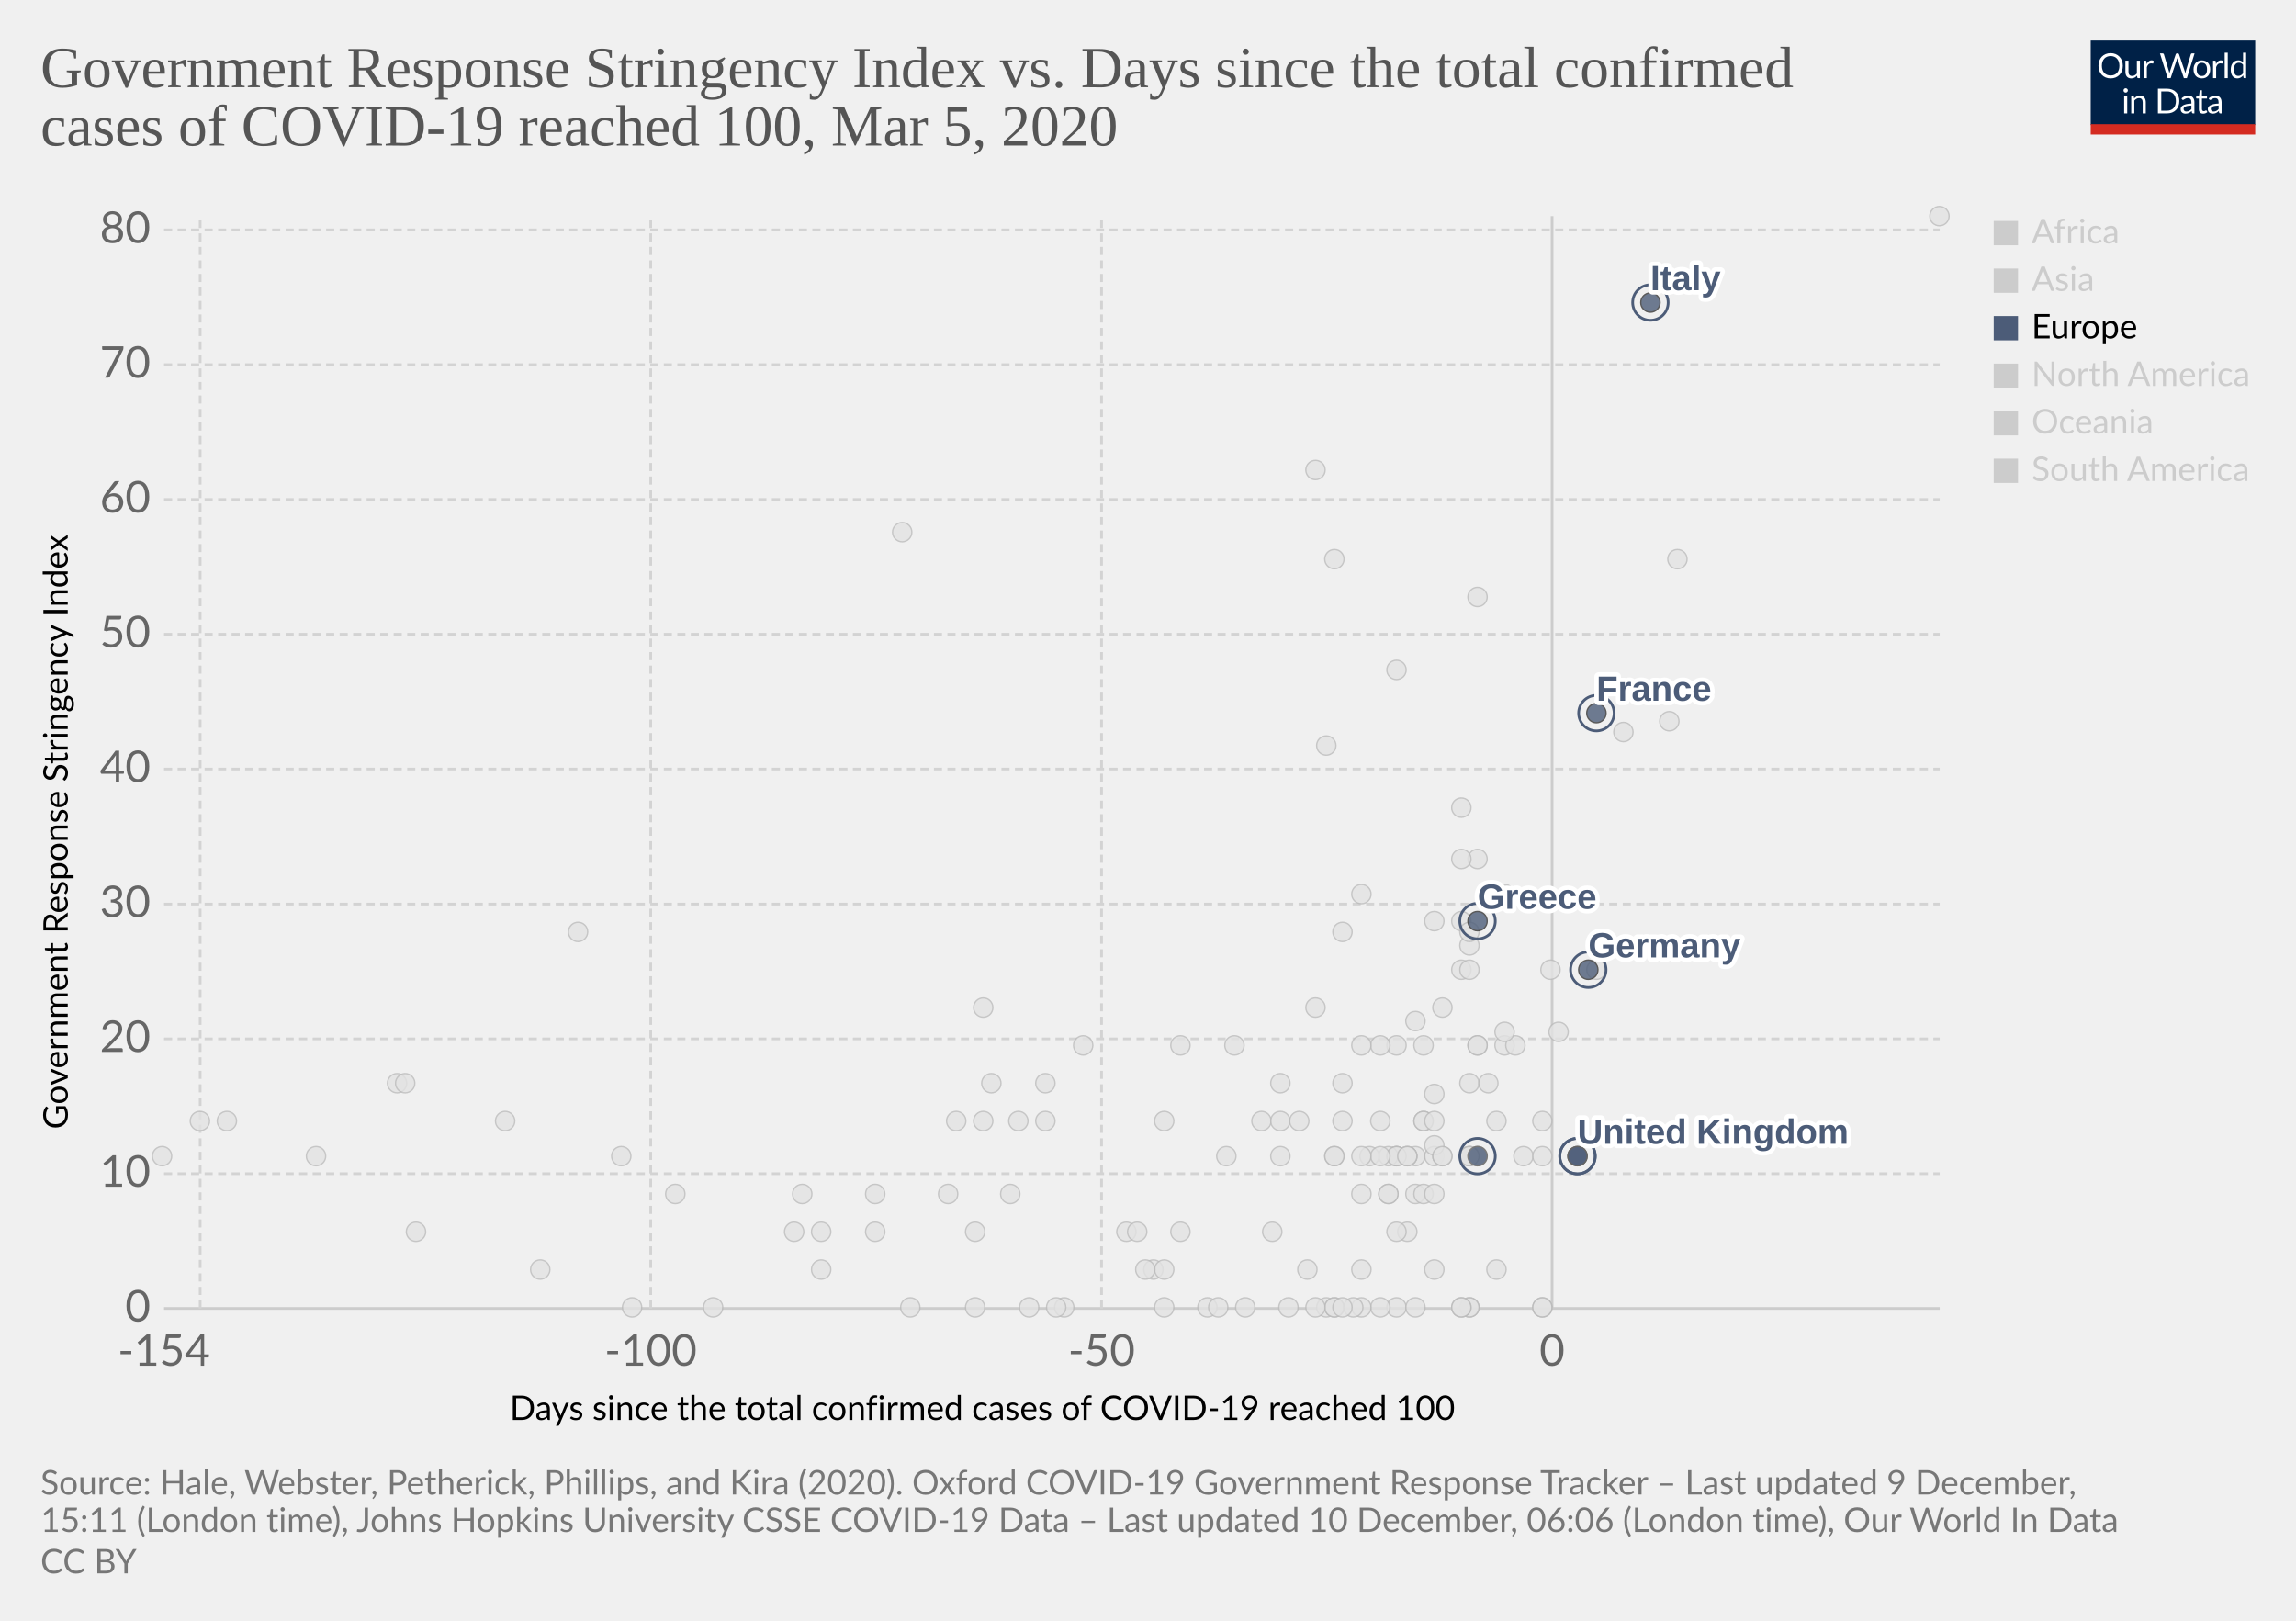
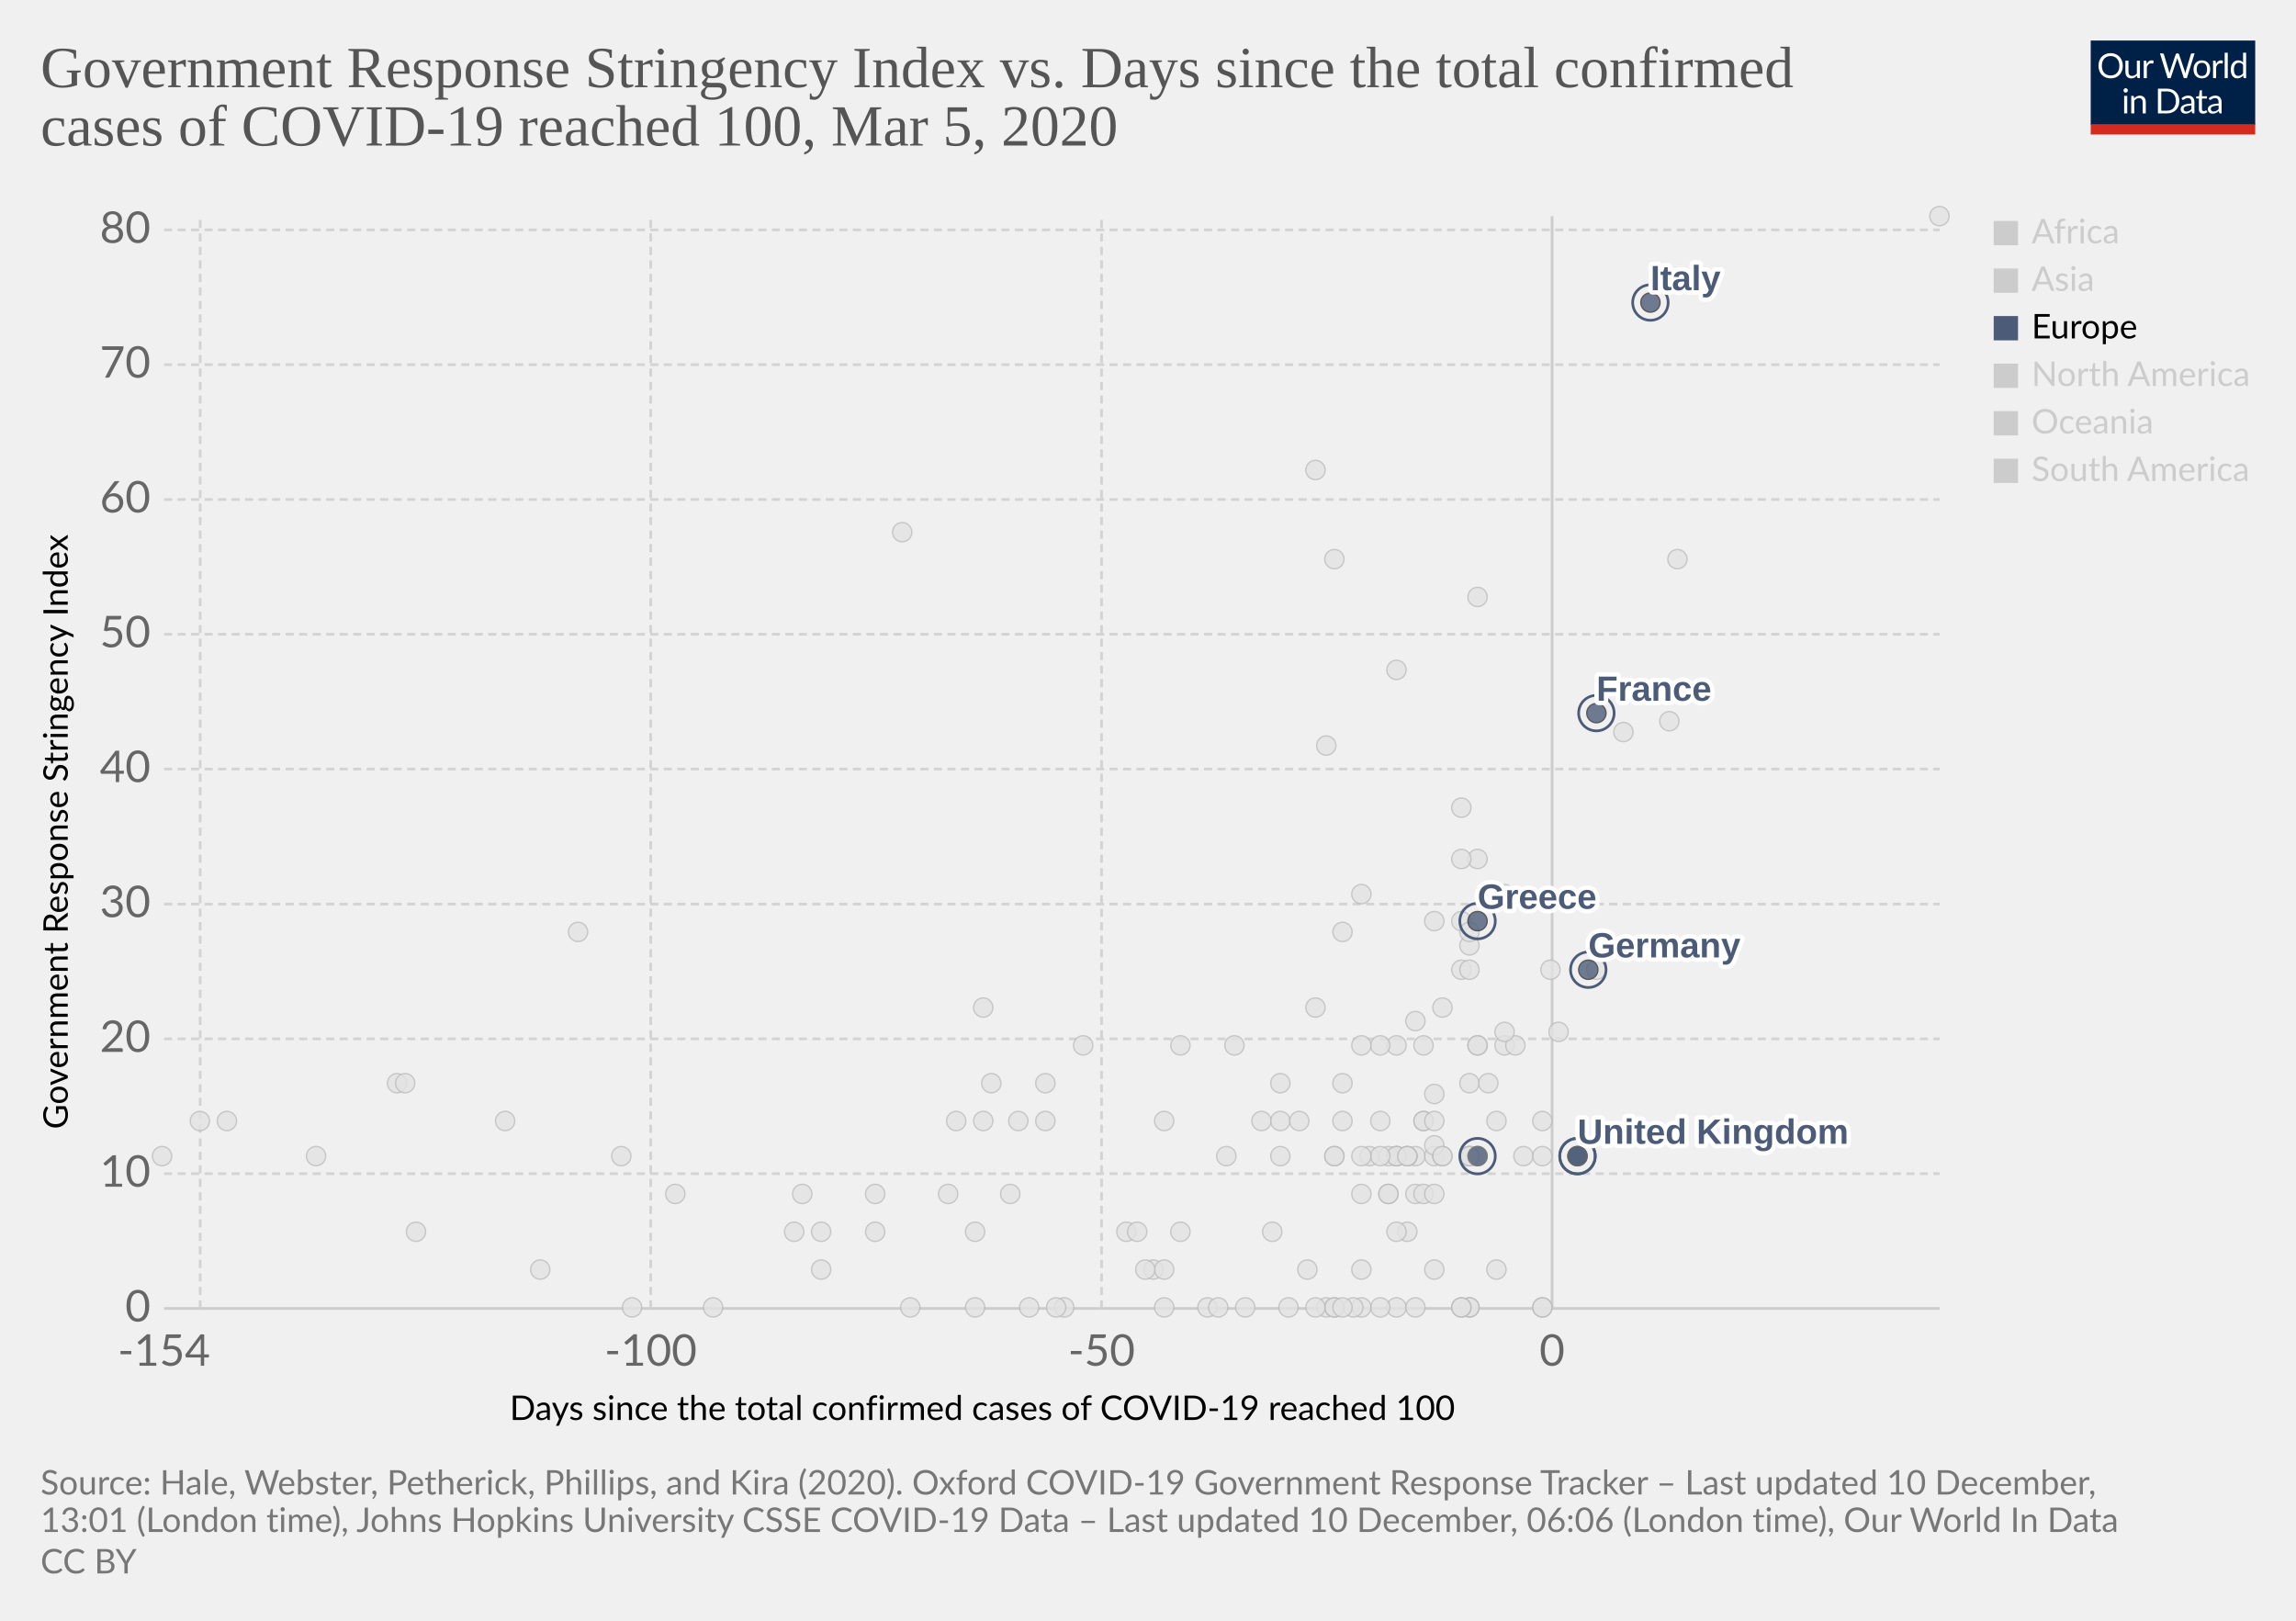
<svg xmlns="http://www.w3.org/2000/svg" version="1.1" style="background-color:#fff;-webkit-font-smoothing:antialiased" width="850" height="600" viewBox="0 0 850 600" font-family="Lato,'Helvetica Neue',Helvetica,Arial,sans-serif" font-size="18" text-rendering="optimizeLegibility">
  <g class="HeaderView">
    <g transform="matrix(.29 0 0 .29 774 15)">
      <svg width="210" height="120" viewBox="0 0 210 120" fill="none">
        <g clip-path="url(#clip0)">
          <path d="M0 0h210v107.89H0V0z" fill="#002147" />
          <path d="M40.98 32.25c0 2.36-.38 4.53-1.12 6.51a14.26 14.26 0 01-8.1 8.4c-1.9.78-4.02 1.17-6.34 1.17a16.6 16.6 0 01-6.33-1.17 14.31 14.31 0 01-8.08-8.4 18.29 18.29 0 01-1.12-6.51c0-2.36.38-4.53 1.12-6.5a14.32 14.32 0 018.07-8.44c1.92-.8 4.03-1.19 6.34-1.19 2.32 0 4.43.4 6.34 1.19 1.92.8 3.56 1.9 4.93 3.34a14.87 14.87 0 013.17 5.1 18.1 18.1 0 011.12 6.5zm-4.38 0c0-1.94-.26-3.68-.8-5.22a10.91 10.91 0 00-2.24-3.89 9.68 9.68 0 00-3.52-2.46 11.95 11.95 0 00-4.62-.86c-1.68 0-3.21.28-4.6.86a9.88 9.88 0 00-3.54 2.46 10.91 10.91 0 00-2.24 3.9c-.53 1.53-.8 3.27-.8 5.2 0 1.94.27 3.68.8 5.22a11.17 11.17 0 002.24 3.9 10.01 10.01 0 003.55 2.44c1.38.56 2.9.83 4.6.83 1.7 0 3.24-.27 4.61-.83a9.8 9.8 0 003.52-2.44 11.17 11.17 0 002.25-3.9c.53-1.54.8-3.28.8-5.21zm26.22-6.54V48H60.5c-.56 0-.9-.27-1.05-.81l-.31-2.4a12.45 12.45 0 01-3.26 2.6c-1.2.64-2.58.96-4.13.96-1.22 0-2.3-.2-3.24-.6a6.52 6.52 0 01-2.33-1.7 7.37 7.37 0 01-1.43-2.67c-.3-1.04-.46-2.2-.46-3.45V25.7h3.91v14.22c0 1.68.38 2.99 1.15 3.91.77.93 1.96 1.39 3.54 1.39 1.16 0 2.24-.27 3.23-.82a10.42 10.42 0 002.8-2.28V25.7h3.91zm8.61 4.47a9.94 9.94 0 012.6-3.56 5.64 5.64 0 013.76-1.3c.47 0 .92.05 1.34.15.44.1.83.27 1.17.49l-.3 2.92c-.09.37-.3.55-.66.55-.2 0-.5-.04-.9-.13a6.21 6.21 0 00-3.24.18c-.54.2-1.03.5-1.47.92-.42.4-.81.9-1.17 1.5-.33.58-.64 1.26-.92 2.02V48H67.7V25.71h2.25c.42 0 .72.08.88.25.16.16.27.44.33.83l.26 3.39zm61.16-13.7L122.75 48h-3.82l-7.99-24.05a21.95 21.95 0 01-.42-1.58 38.36 38.36 0 01-.44 1.58L102.05 48h-3.83L88.4 16.47h3.54c.38 0 .7.1.95.29.26.2.43.43.5.73l6.52 21.9c.1.4.2.83.28 1.28.1.46.2.94.29 1.46l.3-1.46c.12-.47.25-.9.38-1.27l7.41-21.91c.1-.25.26-.48.51-.69.27-.22.58-.33.95-.33h1.23c.38 0 .69.1.92.29.24.2.41.43.53.73l7.4 21.9a28.4 28.4 0 01.68 2.62 29.52 29.52 0 01.52-2.61l6.54-21.91c.07-.27.23-.5.48-.7.27-.21.58-.32.95-.32h3.32zm9.35 8.88c1.63 0 3.1.27 4.4.82a9.43 9.43 0 015.46 5.94c.5 1.4.74 2.98.74 4.73 0 1.76-.25 3.34-.74 4.75a9.43 9.43 0 01-5.46 5.92c-1.3.52-2.77.79-4.4.79-1.64 0-3.12-.27-4.44-.8a9.42 9.42 0 01-3.35-2.3c-.92-1-1.63-2.2-2.13-3.61-.49-1.41-.73-3-.73-4.75s.24-3.33.73-4.73c.5-1.43 1.2-2.64 2.13-3.63a9.4 9.4 0 013.35-2.31c1.32-.55 2.8-.82 4.44-.82zm0 19.89c2.2 0 3.84-.73 4.93-2.2 1.08-1.48 1.63-3.54 1.63-6.18 0-2.66-.55-4.72-1.63-6.2-1.09-1.49-2.73-2.23-4.93-2.23-1.12 0-2.09.2-2.93.57a5.7 5.7 0 00-2.06 1.65 7.5 7.5 0 00-1.24 2.67c-.26 1.04-.4 2.22-.4 3.54 0 2.64.55 4.7 1.64 6.18 1.1 1.47 2.76 2.2 4.99 2.2zm17.97-15.07a9.94 9.94 0 012.6-3.56 5.64 5.64 0 013.76-1.3c.47 0 .91.05 1.34.15.44.1.83.27 1.16.49l-.28 2.92c-.09.37-.31.55-.66.55-.2 0-.5-.04-.9-.13a6.2 6.2 0 00-3.24.18c-.54.2-1.03.5-1.47.92-.43.4-.82.9-1.17 1.5a13.1 13.1 0 00-.92 2.02V48h-3.94V25.71h2.24c.43 0 .72.08.88.25.17.16.28.44.33.83l.27 3.39zm15.04-14.59V48h-3.92V15.6h3.92zm19.55 15.43a6.22 6.22 0 00-2.38-2.05 6.7 6.7 0 00-2.86-.6c-2.07 0-3.66.75-4.77 2.23-1.12 1.48-1.68 3.6-1.68 6.33 0 1.46.13 2.7.38 3.74a7.29 7.29 0 001.1 2.56 4.35 4.35 0 001.78 1.45c.7.3 1.5.46 2.4.46 1.29 0 2.41-.3 3.36-.88a9.6 9.6 0 002.67-2.49V31.02zm3.91-15.43V48h-2.33c-.56 0-.9-.27-1.06-.81l-.35-2.71a12.13 12.13 0 01-3.25 2.77 8.28 8.28 0 01-4.23 1.06 7.31 7.31 0 01-6.14-2.9c-.73-.96-1.3-2.15-1.69-3.57a18.35 18.35 0 01.07-9.48 11.29 11.29 0 011.89-3.7 8.7 8.7 0 017.06-3.34 7.96 7.96 0 016.12 2.62V15.59h3.91zM46.61 70.71V93H42.7V70.71h3.91zm.84-7c0 .39-.08.75-.24 1.09a2.81 2.81 0 01-1.52 1.47 2.67 2.67 0 01-2.16 0 2.9 2.9 0 01-1.45-1.47 2.67 2.67 0 010-2.16c.15-.35.35-.65.6-.9.25-.27.53-.47.85-.62a2.67 2.67 0 012.16 0c.35.15.65.35.9.62.27.25.47.55.62.9.16.34.24.7.24 1.08zm7.97 10.24c.49-.54 1-1.04 1.54-1.48a9.85 9.85 0 013.66-1.84 8.96 8.96 0 015.43.35c.94.4 1.72.97 2.33 1.71a7.36 7.36 0 011.43 2.67c.32 1.04.49 2.19.49 3.45V93h-3.94V78.81c0-1.69-.4-3-1.17-3.92-.76-.93-1.93-1.4-3.5-1.4a6.6 6.6 0 00-3.25.83c-1 .56-1.92 1.31-2.77 2.27V93h-3.94V70.71h2.35c.56 0 .9.28 1.04.82l.3 2.42zm57.7 3.3c0 2.36-.37 4.5-1.11 6.44a14.3 14.3 0 01-3.17 4.98 14.1 14.1 0 01-4.93 3.2c-1.9.76-4.02 1.13-6.33 1.13H85.8V61.47h11.77c2.31 0 4.42.39 6.33 1.15a13.8 13.8 0 018.1 8.18 17.75 17.75 0 011.12 6.45zm-4.37 0c0-1.94-.26-3.67-.8-5.2a10.94 10.94 0 00-2.23-3.87 9.57 9.57 0 00-3.53-2.42 12.23 12.23 0 00-4.61-.83h-7.5v24.62h7.5c1.7 0 3.24-.28 4.61-.84a9.7 9.7 0 003.53-2.4 10.94 10.94 0 002.24-3.87c.53-1.53.8-3.26.8-5.2zm19.8 5.72c-1.8.06-3.34.2-4.62.44-1.26.22-2.3.51-3.1.88-.8.36-1.37.8-1.74 1.3-.35.5-.53 1.05-.53 1.67 0 .58.1 1.1.3 1.52a3 3 0 00.76 1.05c.34.27.73.46 1.17.6.45.11.94.17 1.45.17a7.28 7.28 0 003.5-.81 11.95 11.95 0 002.82-2.2v-4.62zm-12.65-9.11a12.73 12.73 0 013.98-2.66c1.43-.59 3-.88 4.73-.88 1.25 0 2.36.2 3.33.61a6.81 6.81 0 013.94 4.38c.33 1.04.5 2.19.5 3.43V93h-1.74a1.8 1.8 0 01-.88-.18c-.2-.13-.36-.38-.48-.74l-.44-2.12c-.59.55-1.16 1.03-1.72 1.46a9.48 9.48 0 01-3.74 1.7c-.69.15-1.46.23-2.3.23-.87 0-1.69-.12-2.45-.35a5.34 5.34 0 01-3.34-2.93 6.64 6.64 0 01-.49-2.64c0-.88.25-1.72.73-2.53a6.33 6.33 0 012.35-2.17c1.09-.63 2.5-1.15 4.25-1.54 1.75-.41 3.89-.65 6.42-.7v-1.75c0-1.73-.37-3.03-1.12-3.91-.75-.9-1.84-1.34-3.28-1.34-.97 0-1.78.12-2.44.37-.64.23-1.2.5-1.7.81l-1.23.82c-.33.23-.67.35-1 .35-.27 0-.5-.07-.69-.2a2.1 2.1 0 01-.48-.53l-.7-1.25zm27.67 19.5c-1.76 0-3.12-.5-4.07-1.48-.94-.98-1.41-2.4-1.41-4.25V74h-2.68a.9.9 0 01-.6-.2c-.16-.14-.24-.36-.24-.66v-1.56l3.65-.46.9-6.89a.9.9 0 01.29-.52.88.88 0 01.62-.22H142v7.67h6.44V74H142v13.38c0 .94.22 1.63.68 2.09.45.45 1.04.68 1.76.68a3.21 3.21 0 001.85-.53l.55-.35c.16-.12.3-.18.41-.18.2 0 .4.13.55.38l1.15 1.87a7.45 7.45 0 01-2.44 1.5c-.96.35-1.94.52-2.95.52zm19.68-10.4c-1.8.07-3.34.21-4.62.45-1.26.22-2.3.51-3.1.88-.8.36-1.37.8-1.74 1.3-.35.5-.53 1.05-.53 1.67 0 .58.1 1.1.3 1.52.18.42.44.77.76 1.05.34.27.73.46 1.17.6.45.11.94.17 1.45.17a7.3 7.3 0 003.5-.81 12.04 12.04 0 002.82-2.2v-4.62zm-12.65-9.1a12.72 12.72 0 013.99-2.66c1.42-.59 3-.88 4.72-.88 1.25 0 2.36.2 3.33.61a6.81 6.81 0 013.94 4.38c.33 1.04.5 2.19.5 3.43V93h-1.74a1.8 1.8 0 01-.88-.18c-.2-.13-.36-.38-.48-.74l-.44-2.12c-.59.55-1.16 1.03-1.72 1.46a9.48 9.48 0 01-3.74 1.7c-.69.15-1.46.23-2.3.23-.87 0-1.69-.12-2.45-.35a5.33 5.33 0 01-3.34-2.93 6.62 6.62 0 01-.49-2.64c0-.88.25-1.72.73-2.53a6.33 6.33 0 012.35-2.17c1.09-.63 2.5-1.15 4.25-1.54a31.2 31.2 0 016.42-.7v-1.75c0-1.73-.37-3.03-1.12-3.91-.75-.9-1.84-1.34-3.28-1.34-.97 0-1.78.12-2.44.37-.64.23-1.2.5-1.7.81-.46.3-.87.57-1.22.82-.34.23-.68.35-1.02.35-.26 0-.49-.07-.68-.2a1.88 1.88 0 01-.48-.53l-.7-1.25z" fill="#fff" />
          <path fill="#D42B21" d="M0 106.79h210V120H0z" />
        </g>
        <defs>
          <clipPath id="clip0">
            <path fill="#fff" d="M0 0h210v120H0z" />
          </clipPath>
        </defs>
      </svg>
    </g>
    <a href="https://ourworldindata.org/grapher/covid-stringency-vs-days-cases-reached-100" target="_blank" rel="noopener" font-family="&quot;Playfair Display&quot;,Georgia,&quot;Times New Roman&quot;,serif">
      <text font-size="21.6" x="15" y="32.3" fill="#555">
        <tspan x="15" y="32.28">Government Response Stringency Index vs. Days since the total confirmed</tspan>
        <tspan x="15" y="53.88">cases of COVID-19 reached 100, Mar 5, 2020</tspan>
      </text>
    </a>
  </g>
  <g class="ScatterPlot">
    <g class="DualAxisView">
      <g class="HorizontalAxis">
        <text font-size="12.6" x="188.7" y="525.7">
          <tspan x="188.7" y="525.68">Days since the total confirmed cases of COVID-19 reached 100</tspan>
        </text>
        <text x="60.7" y="505.6" fill="#666" text-anchor="middle" font-size="16.2">-154</text>
        <text x="240.9" y="505.6" fill="#666" text-anchor="middle" font-size="16.2">-100</text>
        <text x="407.8" y="505.6" fill="#666" text-anchor="middle" font-size="16.2">-50</text>
        <text x="574.6" y="505.6" fill="#666" text-anchor="middle" font-size="16.2">0</text>
      </g>
      <g class="VerticalAxis">
        <text font-size="12.6" x="-418" y="25.1" transform="rotate(-90)">
          <tspan x="-418" y="25.08">Government Response Stringency Index</tspan>
        </text>
        <text x="55.74" y="484.4" fill="#666" dominant-baseline="middle" text-anchor="end" font-size="16.2">0</text>
        <text x="55.74" y="434.5" fill="#666" dominant-baseline="middle" text-anchor="end" font-size="16.2">10</text>
        <text x="55.74" y="384.6" fill="#666" dominant-baseline="middle" text-anchor="end" font-size="16.2">20</text>
        <text x="55.74" y="334.7" fill="#666" dominant-baseline="middle" text-anchor="end" font-size="16.2">30</text>
        <text x="55.74" y="284.7" fill="#666" dominant-baseline="middle" text-anchor="end" font-size="16.2">40</text>
        <text x="55.74" y="234.8" fill="#666" dominant-baseline="middle" text-anchor="end" font-size="16.2">50</text>
        <text x="55.74" y="184.9" fill="#666" dominant-baseline="middle" text-anchor="end" font-size="16.2">60</text>
        <text x="55.74" y="135" fill="#666" dominant-baseline="middle" text-anchor="end" font-size="16.2">70</text>
        <text x="55.74" y="85.1" fill="#666" dominant-baseline="middle" text-anchor="end" font-size="16.2">80</text>
      </g>
      <g class="AxisGridLines horizontalLines">
        <path stroke="#ccc" d="M60.74 484.4h657.35" />
        <path stroke="#d3d3d3" stroke-dasharray="3,2" d="M60.74 434.5h657.35M60.74 384.6h657.35M60.74 334.7h657.35M60.74 284.7h657.35M60.74 234.8h657.35M60.74 184.9h657.35M60.74 135h657.35M60.74 85.1h657.35" />
      </g>
      <g class="AxisGridLines verticalLines">
        <path stroke="#d3d3d3" stroke-dasharray="3,2" d="M74.1 484.4V80M240.9 484.4V80M407.8 484.4V80" />
        <path stroke="#ccc" d="M574.6 484.4V80" />
      </g>
    </g>
    <g class="PointsWithLabels clickable" clip-path="url(#a)" font-family="Arial, sans-serif">
      <path fill="rgba(255,255,255,0)" d="M60.74 80h657.35v404.4H60.74z" />
      <defs>
        <clipPath id="a">
          <path d="M50.74 70h677.35v424.4H50.74z" />
        </clipPath>
      </defs>
      <g class="key-Ireland_0">
        <circle cx="544" cy="428" r="3.57" fill="#e2e2e2" opacity=".8" stroke="#bbb" stroke-width=".5" />
      </g>
      <g class="key-Belgium_0">
        <circle cx="571" cy="415" r="3.57" fill="#e2e2e2" opacity=".8" stroke="#bbb" stroke-width=".5" />
      </g>
      <g class="key-Netherlands_0">
        <circle cx="571" cy="484" r="3.57" fill="#e2e2e2" opacity=".8" stroke="#bbb" stroke-width=".5" />
      </g>
      <g class="key-Switzerland_0">
        <circle cx="574" cy="359" r="3.57" fill="#e2e2e2" opacity=".8" stroke="#bbb" stroke-width=".5" />
      </g>
      <g class="key-Sweden_0">
        <circle cx="571" cy="484" r="3.57" fill="#e2e2e2" opacity=".8" stroke="#bbb" stroke-width=".5" />
      </g>
      <g class="key-Poland_0">
        <circle cx="544" cy="428" r="3.57" fill="#e2e2e2" opacity=".8" stroke="#bbb" stroke-width=".5" />
      </g>
      <g class="key-Russia_0">
        <circle cx="534" cy="373" r="3.57" fill="#e2e2e2" opacity=".8" stroke="#bbb" stroke-width=".5" />
      </g>
      <g class="key-United-States_0">
        <circle cx="577" cy="382" r="3.57" fill="#e2e2e2" opacity=".8" stroke="#bbb" stroke-width=".5" />
      </g>
      <g class="key-Japan_0">
        <circle cx="618" cy="267" r="3.57" fill="#e2e2e2" opacity=".8" stroke="#bbb" stroke-width=".5" />
      </g>
      <g class="key-Afghanistan_0">
        <circle cx="497" cy="345" r="3.57" fill="#e2e2e2" opacity=".8" stroke="#bbb" stroke-width=".5" />
      </g>
      <g class="key-Albania_0">
        <circle cx="514" cy="442" r="3.57" fill="#e2e2e2" opacity=".8" stroke="#bbb" stroke-width=".5" />
      </g>
      <g class="key-Algeria_0">
        <circle cx="521" cy="456" r="3.57" fill="#e2e2e2" opacity=".8" stroke="#bbb" stroke-width=".5" />
      </g>
      <g class="key-Andorra_0">
        <circle cx="517" cy="484" r="3.57" fill="#e2e2e2" opacity=".8" stroke="#bbb" stroke-width=".5" />
      </g>
      <g class="key-Angola_0">
        <circle cx="250" cy="442" r="3.57" fill="#e2e2e2" opacity=".8" stroke="#bbb" stroke-width=".5" />
      </g>
      <g class="key-Argentina_0">
        <circle cx="524" cy="428" r="3.57" fill="#e2e2e2" opacity=".8" stroke="#bbb" stroke-width=".5" />
      </g>
      <g class="key-Australia_0">
        <circle cx="557" cy="387" r="3.57" fill="#e2e2e2" opacity=".8" stroke="#bbb" stroke-width=".5" />
      </g>
      <g class="key-Niger_0">
        <circle cx="477" cy="484" r="3.57" fill="#e2e2e2" opacity=".8" stroke="#bbb" stroke-width=".5" />
      </g>
      <g class="key-Nicaragua_0">
        <circle cx="324" cy="442" r="3.57" fill="#e2e2e2" opacity=".8" stroke="#bbb" stroke-width=".5" />
      </g>
      <g class="key-New-Zealand_0">
        <circle cx="517" cy="387" r="3.57" fill="#e2e2e2" opacity=".8" stroke="#bbb" stroke-width=".5" />
      </g>
      <g class="key-Nepal_0">
        <circle cx="364" cy="373" r="3.57" fill="#e2e2e2" opacity=".8" stroke="#bbb" stroke-width=".5" />
      </g>
      <g class="key-Namibia_0">
        <circle cx="200" cy="470" r="3.57" fill="#e2e2e2" opacity=".8" stroke="#bbb" stroke-width=".5" />
      </g>
      <g class="key-Mozambique_0">
        <circle cx="351" cy="442" r="3.57" fill="#e2e2e2" opacity=".8" stroke="#bbb" stroke-width=".5" />
      </g>
      <g class="key-Morocco_0">
        <circle cx="517" cy="456" r="3.57" fill="#e2e2e2" opacity=".8" stroke="#bbb" stroke-width=".5" />
      </g>
      <g class="key-Moldova_0">
        <circle cx="514" cy="442" r="3.57" fill="#e2e2e2" opacity=".8" stroke="#bbb" stroke-width=".5" />
      </g>
      <g class="key-Mongolia_0">
        <circle cx="334" cy="197" r="3.57" fill="#e2e2e2" opacity=".8" stroke="#bbb" stroke-width=".5" />
      </g>
      <g class="key-Mexico_0">
        <circle cx="531" cy="470" r="3.57" fill="#e2e2e2" opacity=".8" stroke="#bbb" stroke-width=".5" />
      </g>
      <g class="key-Mauritania_0">
        <circle cx="324" cy="456" r="3.57" fill="#e2e2e2" opacity=".8" stroke="#bbb" stroke-width=".5" />
      </g>
      <g class="key-Mali_0">
        <circle cx="447" cy="484" r="3.57" fill="#e2e2e2" opacity=".8" stroke="#bbb" stroke-width=".5" />
      </g>
      <g class="key-Malaysia_0">
        <circle cx="561" cy="387" r="3.57" fill="#e2e2e2" opacity=".8" stroke="#bbb" stroke-width=".5" />
      </g>
      <g class="key-Malawi_0">
        <circle cx="304" cy="456" r="3.57" fill="#e2e2e2" opacity=".8" stroke="#bbb" stroke-width=".5" />
      </g>
      <g class="key-Madagascar_0">
        <circle cx="451" cy="484" r="3.57" fill="#e2e2e2" opacity=".8" stroke="#bbb" stroke-width=".5" />
      </g>
      <g class="key-Lithuania_0">
        <circle cx="517" cy="428" r="3.57" fill="#e2e2e2" opacity=".8" stroke="#bbb" stroke-width=".5" />
      </g>
      <g class="key-Libya_0">
        <circle cx="294" cy="456" r="3.57" fill="#e2e2e2" opacity=".8" stroke="#bbb" stroke-width=".5" />
      </g>
      <g class="key-Liberia_0">
        <circle cx="417" cy="456" r="3.57" fill="#e2e2e2" opacity=".8" stroke="#bbb" stroke-width=".5" />
      </g>
      <g class="key-Latvia_0">
        <circle cx="524" cy="442" r="3.57" fill="#e2e2e2" opacity=".8" stroke="#bbb" stroke-width=".5" />
      </g>
      <g class="key-Lesotho_0">
        <circle cx="154" cy="456" r="3.57" fill="#e2e2e2" opacity=".8" stroke="#bbb" stroke-width=".5" />
      </g>
      <g class="key-Lebanon_0">
        <circle cx="541" cy="359" r="3.57" fill="#e2e2e2" opacity=".8" stroke="#bbb" stroke-width=".5" />
      </g>
      <g class="key-Austria_0">
        <circle cx="564" cy="428" r="3.57" fill="#e2e2e2" opacity=".8" stroke="#bbb" stroke-width=".5" />
      </g>
      <g class="key-Azerbaijan_0">
        <circle cx="504" cy="331" r="3.57" fill="#e2e2e2" opacity=".8" stroke="#bbb" stroke-width=".5" />
      </g>
      <g class="key-Bahrain_0">
        <circle cx="557" cy="331" r="3.57" fill="#e2e2e2" opacity=".8" stroke="#bbb" stroke-width=".5" />
      </g>
      <g class="key-Bangladesh_0">
        <circle cx="467" cy="415" r="3.57" fill="#e2e2e2" opacity=".8" stroke="#bbb" stroke-width=".5" />
      </g>
      <g class="key-Barbados_0">
        <circle cx="147" cy="401" r="3.57" fill="#e2e2e2" opacity=".8" stroke="#bbb" stroke-width=".5" />
      </g>
      <g class="key-Belarus_0">
        <circle cx="491" cy="484" r="3.57" fill="#e2e2e2" opacity=".8" stroke="#bbb" stroke-width=".5" />
      </g>
      <g class="key-Belize_0">
        <circle cx="60" cy="428" r="3.57" fill="#e2e2e2" opacity=".8" stroke="#bbb" stroke-width=".5" />
      </g>
      <g class="key-Benin_0">
        <circle cx="364" cy="415" r="3.57" fill="#e2e2e2" opacity=".8" stroke="#bbb" stroke-width=".5" />
      </g>
      <g class="key-Bhutan_0">
        <circle cx="84" cy="415" r="3.57" fill="#e2e2e2" opacity=".8" stroke="#bbb" stroke-width=".5" />
      </g>
      <g class="key-Bolivia_0">
        <circle cx="487" cy="174" r="3.57" fill="#e2e2e2" opacity=".8" stroke="#bbb" stroke-width=".5" />
      </g>
      <g class="key-Bosnia-and-Herzegovina_0">
        <circle cx="517" cy="428" r="3.57" fill="#e2e2e2" opacity=".8" stroke="#bbb" stroke-width=".5" />
      </g>
      <g class="key-Botswana_0">
        <circle cx="187" cy="415" r="3.57" fill="#e2e2e2" opacity=".8" stroke="#bbb" stroke-width=".5" />
      </g>
      <g class="key-Brazil_0">
        <circle cx="547" cy="428" r="3.57" fill="#e2e2e2" opacity=".8" stroke="#bbb" stroke-width=".5" />
      </g>
      <g class="key-Brunei_0">
        <circle cx="511" cy="387" r="3.57" fill="#e2e2e2" opacity=".8" stroke="#bbb" stroke-width=".5" />
      </g>
      <g class="key-Bulgaria_0">
        <circle cx="524" cy="378" r="3.57" fill="#e2e2e2" opacity=".8" stroke="#bbb" stroke-width=".5" />
      </g>
      <g class="key-Burkina-Faso_0">
        <circle cx="511" cy="484" r="3.57" fill="#e2e2e2" opacity=".8" stroke="#bbb" stroke-width=".5" />
      </g>
      <g class="key-Burundi_0">
        <circle cx="230" cy="428" r="3.57" fill="#e2e2e2" opacity=".8" stroke="#bbb" stroke-width=".5" />
      </g>
      <g class="key-Cambodia_0">
        <circle cx="494" cy="484" r="3.57" fill="#e2e2e2" opacity=".8" stroke="#bbb" stroke-width=".5" />
      </g>
      <g class="key-Cameroon_0">
        <circle cx="494" cy="484" r="3.57" fill="#e2e2e2" opacity=".8" stroke="#bbb" stroke-width=".5" />
      </g>
      <g class="key-Canada_0">
        <circle cx="554" cy="470" r="3.57" fill="#e2e2e2" opacity=".8" stroke="#bbb" stroke-width=".5" />
      </g>
      <g class="key-Cape-Verde_0">
        <circle cx="401" cy="387" r="3.57" fill="#e2e2e2" opacity=".8" stroke="#bbb" stroke-width=".5" />
      </g>
      <g class="key-Somalia_0">
        <circle cx="431" cy="484" r="3.57" fill="#e2e2e2" opacity=".8" stroke="#bbb" stroke-width=".5" />
      </g>
      <g class="key-Slovenia_0">
        <circle cx="547" cy="428" r="3.57" fill="#e2e2e2" opacity=".8" stroke="#bbb" stroke-width=".5" />
      </g>
      <g class="key-Vietnam_0">
        <circle cx="517" cy="248" r="3.57" fill="#e2e2e2" opacity=".8" stroke="#bbb" stroke-width=".5" />
      </g>
      <g class="key-Slovakia_0">
        <circle cx="531" cy="428" r="3.57" fill="#e2e2e2" opacity=".8" stroke="#bbb" stroke-width=".5" />
      </g>
      <g class="key-Singapore_0">
        <circle cx="591" cy="359" r="3.57" fill="#e2e2e2" opacity=".8" stroke="#bbb" stroke-width=".5" />
      </g>
      <g class="key-Sierra-Leone_0">
        <circle cx="394" cy="484" r="3.57" fill="#e2e2e2" opacity=".8" stroke="#bbb" stroke-width=".5" />
      </g>
      <g class="key-Serbia_0">
        <circle cx="527" cy="415" r="3.57" fill="#e2e2e2" opacity=".8" stroke="#bbb" stroke-width=".5" />
      </g>
      <g class="key-Senegal_0">
        <circle cx="504" cy="484" r="3.57" fill="#e2e2e2" opacity=".8" stroke="#bbb" stroke-width=".5" />
      </g>
      <g class="key-Saudi-Arabia_0">
        <circle cx="544" cy="428" r="3.57" fill="#e2e2e2" opacity=".8" stroke="#bbb" stroke-width=".5" />
      </g>
      <g class="key-Rwanda_0">
        <circle cx="474" cy="415" r="3.57" fill="#e2e2e2" opacity=".8" stroke="#bbb" stroke-width=".5" />
      </g>
      <g class="key-Romania_0">
        <circle cx="544" cy="401" r="3.57" fill="#e2e2e2" opacity=".8" stroke="#bbb" stroke-width=".5" />
      </g>
      <g class="key-Philippines_0">
        <circle cx="544" cy="359" r="3.57" fill="#e2e2e2" opacity=".8" stroke="#bbb" stroke-width=".5" />
      </g>
      <g class="key-Peru_0">
        <circle cx="534" cy="428" r="3.57" fill="#e2e2e2" opacity=".8" stroke="#bbb" stroke-width=".5" />
      </g>
      <g class="key-Paraguay_0">
        <circle cx="471" cy="456" r="3.57" fill="#e2e2e2" opacity=".8" stroke="#bbb" stroke-width=".5" />
      </g>
      <g class="key-Papua-New-Guinea_0">
        <circle cx="74" cy="415" r="3.57" fill="#e2e2e2" opacity=".8" stroke="#bbb" stroke-width=".5" />
      </g>
      <g class="key-Panama_0">
        <circle cx="527" cy="442" r="3.57" fill="#e2e2e2" opacity=".8" stroke="#bbb" stroke-width=".5" />
      </g>
      <g class="key-Pakistan_0">
        <circle cx="541" cy="341" r="3.57" fill="#e2e2e2" opacity=".8" stroke="#bbb" stroke-width=".5" />
      </g>
      <g class="key-Norway_0">
        <circle cx="571" cy="428" r="3.57" fill="#e2e2e2" opacity=".8" stroke="#bbb" stroke-width=".5" />
      </g>
      <g class="key-Nigeria_0">
        <circle cx="494" cy="428" r="3.57" fill="#e2e2e2" opacity=".8" stroke="#bbb" stroke-width=".5" />
      </g>
      <g class="key-Guinea_0">
        <circle cx="474" cy="428" r="3.57" fill="#e2e2e2" opacity=".8" stroke="#bbb" stroke-width=".5" />
      </g>
      <g class="key-Guatemala_0">
        <circle cx="454" cy="428" r="3.57" fill="#e2e2e2" opacity=".8" stroke="#bbb" stroke-width=".5" />
      </g>
      <g class="key-Ghana_0">
        <circle cx="504" cy="470" r="3.57" fill="#e2e2e2" opacity=".8" stroke="#bbb" stroke-width=".5" />
      </g>
      <g class="key-Gambia_0">
        <circle cx="117" cy="428" r="3.57" fill="#e2e2e2" opacity=".8" stroke="#bbb" stroke-width=".5" />
      </g>
      <g class="key-Georgia_0">
        <circle cx="491" cy="276" r="3.57" fill="#e2e2e2" opacity=".8" stroke="#bbb" stroke-width=".5" />
      </g>
      <g class="key-Gabon_0">
        <circle cx="431" cy="415" r="3.57" fill="#e2e2e2" opacity=".8" stroke="#bbb" stroke-width=".5" />
      </g>
      <g class="key-Djibouti_0">
        <circle cx="461" cy="484" r="3.57" fill="#e2e2e2" opacity=".8" stroke="#bbb" stroke-width=".5" />
      </g>
      <g class="key-Finland_0">
        <circle cx="547" cy="387" r="3.57" fill="#e2e2e2" opacity=".8" stroke="#bbb" stroke-width=".5" />
      </g>
      <g class="key-Estonia_0">
        <circle cx="544" cy="484" r="3.57" fill="#e2e2e2" opacity=".8" stroke="#bbb" stroke-width=".5" />
      </g>
      <g class="key-Eritrea_0">
        <circle cx="234" cy="484" r="3.57" fill="#e2e2e2" opacity=".8" stroke="#bbb" stroke-width=".5" />
      </g>
      <g class="key-Ethiopia_0">
        <circle cx="427" cy="470" r="3.57" fill="#e2e2e2" opacity=".8" stroke="#bbb" stroke-width=".5" />
      </g>
      <g class="key-Dominican-Republic_0">
        <circle cx="521" cy="428" r="3.57" fill="#e2e2e2" opacity=".8" stroke="#bbb" stroke-width=".5" />
      </g>
      <g class="key-Denmark_0">
        <circle cx="557" cy="382" r="3.57" fill="#e2e2e2" opacity=".8" stroke="#bbb" stroke-width=".5" />
      </g>
      <g class="key-Czechia_0">
        <circle cx="547" cy="387" r="3.57" fill="#e2e2e2" opacity=".8" stroke="#bbb" stroke-width=".5" />
      </g>
      <g class="key-Cyprus_0">
        <circle cx="514" cy="428" r="3.57" fill="#e2e2e2" opacity=".8" stroke="#bbb" stroke-width=".5" />
      </g>
      <g class="key-Cuba_0">
        <circle cx="497" cy="415" r="3.57" fill="#e2e2e2" opacity=".8" stroke="#bbb" stroke-width=".5" />
      </g>
      <g class="key-Croatia_0">
        <circle cx="527" cy="415" r="3.57" fill="#e2e2e2" opacity=".8" stroke="#bbb" stroke-width=".5" />
      </g>
      <g class="key-Costa-Rica_0">
        <circle cx="521" cy="428" r="3.57" fill="#e2e2e2" opacity=".8" stroke="#bbb" stroke-width=".5" />
      </g>
      <g class="key-Democratic-Republic-of-Congo_0">
        <circle cx="484" cy="470" r="3.57" fill="#e2e2e2" opacity=".8" stroke="#bbb" stroke-width=".5" />
      </g>
      <g class="key-Congo_0">
        <circle cx="437" cy="456" r="3.57" fill="#e2e2e2" opacity=".8" stroke="#bbb" stroke-width=".5" />
      </g>
      <g class="key-Zambia_0">
        <circle cx="387" cy="401" r="3.57" fill="#e2e2e2" opacity=".8" stroke="#bbb" stroke-width=".5" />
      </g>
      <g class="key-Yemen_0">
        <circle cx="337" cy="484" r="3.57" fill="#e2e2e2" opacity=".8" stroke="#bbb" stroke-width=".5" />
      </g>
      <g class="key-Uzbekistan_0">
        <circle cx="497" cy="401" r="3.57" fill="#e2e2e2" opacity=".8" stroke="#bbb" stroke-width=".5" />
      </g>
      <g class="key-Uruguay_0">
        <circle cx="524" cy="484" r="3.57" fill="#e2e2e2" opacity=".8" stroke="#bbb" stroke-width=".5" />
      </g>
      <g class="key-Tanzania_0">
        <circle cx="431" cy="470" r="3.57" fill="#e2e2e2" opacity=".8" stroke="#bbb" stroke-width=".5" />
      </g>
      <g class="key-Egypt_0">
        <circle cx="544" cy="484" r="3.57" fill="#e2e2e2" opacity=".8" stroke="#bbb" stroke-width=".5" />
      </g>
      <g class="key-Ukraine_0">
        <circle cx="507" cy="428" r="3.57" fill="#e2e2e2" opacity=".8" stroke="#bbb" stroke-width=".5" />
      </g>
      <g class="key-Uganda_0">
        <circle cx="367" cy="401" r="3.57" fill="#e2e2e2" opacity=".8" stroke="#bbb" stroke-width=".5" />
      </g>
      <g class="key-Turkey_0">
        <circle cx="527" cy="387" r="3.57" fill="#e2e2e2" opacity=".8" stroke="#bbb" stroke-width=".5" />
      </g>
      <g class="key-Tunisia_0">
        <circle cx="511" cy="415" r="3.57" fill="#e2e2e2" opacity=".8" stroke="#bbb" stroke-width=".5" />
      </g>
      <g class="key-United-Arab-Emirates_0">
        <circle cx="531" cy="405" r="3.57" fill="#e2e2e2" opacity=".8" stroke="#bbb" stroke-width=".5" />
      </g>
      <g class="key-Trinidad-and-Tobago_0">
        <circle cx="474" cy="401" r="3.57" fill="#e2e2e2" opacity=".8" stroke="#bbb" stroke-width=".5" />
      </g>
      <g class="key-Togo_0">
        <circle cx="391" cy="484" r="3.57" fill="#e2e2e2" opacity=".8" stroke="#bbb" stroke-width=".5" />
      </g>
      <g class="key-Thailand_0">
        <circle cx="541" cy="484" r="3.57" fill="#e2e2e2" opacity=".8" stroke="#bbb" stroke-width=".5" />
      </g>
      <g class="key-Tajikistan_0">
        <circle cx="377" cy="415" r="3.57" fill="#e2e2e2" opacity=".8" stroke="#bbb" stroke-width=".5" />
      </g>
      <g class="key-Syria_0">
        <circle cx="304" cy="470" r="3.57" fill="#e2e2e2" opacity=".8" stroke="#bbb" stroke-width=".5" />
      </g>
      <g class="key-Eswatini_0">
        <circle cx="387" cy="415" r="3.57" fill="#e2e2e2" opacity=".8" stroke="#bbb" stroke-width=".5" />
      </g>
      <g class="key-Sudan_0">
        <circle cx="421" cy="456" r="3.57" fill="#e2e2e2" opacity=".8" stroke="#bbb" stroke-width=".5" />
      </g>
      <g class="key-Zimbabwe_0">
        <circle cx="297" cy="442" r="3.57" fill="#e2e2e2" opacity=".8" stroke="#bbb" stroke-width=".5" />
      </g>
      <g class="key-South-Africa_0">
        <circle cx="531" cy="415" r="3.57" fill="#e2e2e2" opacity=".8" stroke="#bbb" stroke-width=".5" />
      </g>
      <g class="key-Kyrgyzstan_0">
        <circle cx="487" cy="373" r="3.57" fill="#e2e2e2" opacity=".8" stroke="#bbb" stroke-width=".5" />
      </g>
      <g class="key-South-Korea_0">
        <circle cx="621" cy="207" r="3.57" fill="#e2e2e2" opacity=".8" stroke="#bbb" stroke-width=".5" />
      </g>
      <g class="key-Kenya_0">
        <circle cx="481" cy="415" r="3.57" fill="#e2e2e2" opacity=".8" stroke="#bbb" stroke-width=".5" />
      </g>
      <g class="key-Jordan_0">
        <circle cx="517" cy="428" r="3.57" fill="#e2e2e2" opacity=".8" stroke="#bbb" stroke-width=".5" />
      </g>
      <g class="key-Kazakhstan_0">
        <circle cx="504" cy="442" r="3.57" fill="#e2e2e2" opacity=".8" stroke="#bbb" stroke-width=".5" />
      </g>
      <g class="key-Jamaica_0">
        <circle cx="437" cy="387" r="3.57" fill="#e2e2e2" opacity=".8" stroke="#bbb" stroke-width=".5" />
      </g>
      <g class="key-Israel_0">
        <circle cx="547" cy="318" r="3.57" fill="#e2e2e2" opacity=".8" stroke="#bbb" stroke-width=".5" />
      </g>
      <g class="key-Iraq_0">
        <circle cx="547" cy="221" r="3.57" fill="#e2e2e2" opacity=".8" stroke="#bbb" stroke-width=".5" />
      </g>
      <g class="key-Iran_0">
        <circle cx="601" cy="271" r="3.57" fill="#e2e2e2" opacity=".8" stroke="#bbb" stroke-width=".5" />
      </g>
      <g class="key-Indonesia_0">
        <circle cx="541" cy="299" r="3.57" fill="#e2e2e2" opacity=".8" stroke="#bbb" stroke-width=".5" />
      </g>
      <g class="key-India_0">
        <circle cx="544" cy="350" r="3.57" fill="#e2e2e2" opacity=".8" stroke="#bbb" stroke-width=".5" />
      </g>
      <g class="key-Hungary_0">
        <circle cx="521" cy="428" r="3.57" fill="#e2e2e2" opacity=".8" stroke="#bbb" stroke-width=".5" />
      </g>
      <g class="key-Honduras_0">
        <circle cx="494" cy="428" r="3.57" fill="#e2e2e2" opacity=".8" stroke="#bbb" stroke-width=".5" />
      </g>
      <g class="key-Palestine_0">
        <circle cx="494" cy="207" r="3.57" fill="#e2e2e2" opacity=".8" stroke="#bbb" stroke-width=".5" />
      </g>
      <g class="key-Sri-Lanka_0">
        <circle cx="511" cy="428" r="3.57" fill="#e2e2e2" opacity=".8" stroke="#bbb" stroke-width=".5" />
      </g>
      <g class="key-Myanmar_0">
        <circle cx="424" cy="470" r="3.57" fill="#e2e2e2" opacity=".8" stroke="#bbb" stroke-width=".5" />
      </g>
      <g class="key-Cote-d__0027Ivoire_0">
        <circle cx="501" cy="484" r="3.57" fill="#e2e2e2" opacity=".8" stroke="#bbb" stroke-width=".5" />
      </g>
      <g class="key-Haiti_0">
        <circle cx="374" cy="442" r="3.57" fill="#e2e2e2" opacity=".8" stroke="#bbb" stroke-width=".5" />
      </g>
      <g class="key-Guyana_0">
        <circle cx="354" cy="415" r="3.57" fill="#e2e2e2" opacity=".8" stroke="#bbb" stroke-width=".5" />
      </g>
      <g class="key-San-Marino_0">
        <circle cx="541" cy="318" r="3.57" fill="#e2e2e2" opacity=".8" stroke="#bbb" stroke-width=".5" />
      </g>
      <g class="key-Seychelles_0">
        <circle cx="150" cy="401" r="3.57" fill="#e2e2e2" opacity=".8" stroke="#bbb" stroke-width=".5" />
      </g>
      <g class="key-Suriname_0">
        <circle cx="264" cy="484" r="3.57" fill="#e2e2e2" opacity=".8" stroke="#bbb" stroke-width=".5" />
      </g>
      <g class="key-Venezuela_0">
        <circle cx="504" cy="428" r="3.57" fill="#e2e2e2" opacity=".8" stroke="#bbb" stroke-width=".5" />
      </g>
      <g class="key-South-Sudan_0">
        <circle cx="361" cy="456" r="3.57" fill="#e2e2e2" opacity=".8" stroke="#bbb" stroke-width=".5" />
      </g>
      <g class="key-El-Salvador_0">
        <circle cx="457" cy="387" r="3.57" fill="#e2e2e2" opacity=".8" stroke="#bbb" stroke-width=".5" />
      </g>
      <g class="key-Kosovo_0">
        <circle cx="487" cy="484" r="3.57" fill="#e2e2e2" opacity=".8" stroke="#bbb" stroke-width=".5" />
      </g>
      <g class="key-Colombia_0">
        <circle cx="531" cy="424" r="3.57" fill="#e2e2e2" opacity=".8" stroke="#bbb" stroke-width=".5" />
      </g>
      <g class="key-China_0">
        <circle cx="718" cy="80" r="3.57" fill="#e2e2e2" opacity=".8" stroke="#bbb" stroke-width=".5" />
      </g>
      <g class="key-Chile_0">
        <circle cx="541" cy="484" r="3.57" fill="#e2e2e2" opacity=".8" stroke="#bbb" stroke-width=".5" />
      </g>
      <g class="key-Chad_0">
        <circle cx="381" cy="484" r="3.57" fill="#e2e2e2" opacity=".8" stroke="#bbb" stroke-width=".5" />
      </g>
      <g class="key-Central-African-Republic_0">
        <circle cx="361" cy="484" r="3.57" fill="#e2e2e2" opacity=".8" stroke="#bbb" stroke-width=".5" />
      </g>
      <g class="key-Taiwan_0">
        <circle cx="531" cy="341" r="3.57" fill="#e2e2e2" opacity=".8" stroke="#bbb" stroke-width=".5" />
      </g>
      <g class="key-Ecuador_0">
        <circle cx="531" cy="442" r="3.57" fill="#e2e2e2" opacity=".8" stroke="#bbb" stroke-width=".5" />
      </g>
      <g class="key-Iceland_0">
        <circle cx="551" cy="401" r="3.57" fill="#e2e2e2" opacity=".8" stroke="#bbb" stroke-width=".5" />
      </g>
      <g class="key-Kuwait_0">
        <circle cx="544" cy="345" r="3.57" fill="#e2e2e2" opacity=".8" stroke="#bbb" stroke-width=".5" />
      </g>
      <g class="key-Luxembourg_0">
        <circle cx="534" cy="428" r="3.57" fill="#e2e2e2" opacity=".8" stroke="#bbb" stroke-width=".5" />
      </g>
      <g class="key-Mauritius_0">
        <circle cx="497" cy="484" r="3.57" fill="#e2e2e2" opacity=".8" stroke="#bbb" stroke-width=".5" />
      </g>
      <g class="key-Monaco_0">
        <circle cx="214" cy="345" r="3.57" fill="#e2e2e2" opacity=".8" stroke="#bbb" stroke-width=".5" />
      </g>
      <g class="key-Oman_0">
        <circle cx="504" cy="387" r="3.57" fill="#e2e2e2" opacity=".8" stroke="#bbb" stroke-width=".5" />
      </g>
      <g class="key-Qatar_0">
        <circle cx="554" cy="415" r="3.57" fill="#e2e2e2" opacity=".8" stroke="#bbb" stroke-width=".5" />
      </g>
      <g class="key-United-Kingdom_0">
        <circle cx="584" cy="428" fill="none" stroke="#4C5C78" r="6.57" />
        <circle cx="584" cy="428" r="3.57" fill="#4C5C78" opacity=".8" stroke="#333" stroke-width=".5" />
      </g>
      <g class="key-France_0">
        <circle cx="591" cy="264" fill="none" stroke="#4C5C78" r="6.57" />
        <circle cx="591" cy="264" r="3.57" fill="#4C5C78" opacity=".8" stroke="#333" stroke-width=".5" />
      </g>
      <g class="key-Germany_0">
        <circle cx="588" cy="359" fill="none" stroke="#4C5C78" r="6.57" />
        <circle cx="588" cy="359" r="3.57" fill="#4C5C78" opacity=".8" stroke="#333" stroke-width=".5" />
      </g>
      <g class="key-Italy_0">
        <circle cx="611" cy="112" fill="none" stroke="#4C5C78" r="6.57" />
        <circle cx="611" cy="112" r="3.57" fill="#4C5C78" opacity=".8" stroke="#333" stroke-width=".5" />
      </g>
      <g class="key-Spain_0">
        <circle cx="584" cy="428" fill="none" stroke="#4C5C78" r="6.57" />
        <circle cx="584" cy="428" r="3.57" fill="#4C5C78" opacity=".8" stroke="#666" stroke-width=".5" />
      </g>
      <g class="key-Portugal_0">
        <circle cx="547" cy="428" fill="none" stroke="#4C5C78" r="6.57" />
        <circle cx="547" cy="428" r="3.57" fill="#4C5C78" opacity=".8" stroke="#666" stroke-width=".5" />
      </g>
      <g class="key-Greece_0">
        <circle cx="547" cy="341" fill="none" stroke="#4C5C78" r="6.57" />
        <circle cx="547" cy="341" r="3.57" fill="#4C5C78" opacity=".8" stroke="#333" stroke-width=".5" />
      </g>
      <text x="584" y="423.43" font-size="13" font-family="Arial, sans-serif" font-weight="700" fill="#fff" stroke="#fff" stroke-linecap="round" stroke-linejoin="round" stroke-width=".25em">United Kingdom</text>
      <text x="584" y="423.43" font-size="13" font-family="Arial, sans-serif" font-weight="700" fill="#4C5C78">United Kingdom</text>
      <text x="591" y="259.43" font-size="13" font-family="Arial, sans-serif" font-weight="700" fill="#fff" stroke="#fff" stroke-linecap="round" stroke-linejoin="round" stroke-width=".25em">France</text>
      <text x="591" y="259.43" font-size="13" font-family="Arial, sans-serif" font-weight="700" fill="#4C5C78">France</text>
      <text x="588" y="354.43" font-size="13" font-family="Arial, sans-serif" font-weight="700" fill="#fff" stroke="#fff" stroke-linecap="round" stroke-linejoin="round" stroke-width=".25em">Germany</text>
      <text x="588" y="354.43" font-size="13" font-family="Arial, sans-serif" font-weight="700" fill="#4C5C78">Germany</text>
      <text x="611" y="107.43" font-size="13" font-family="Arial, sans-serif" font-weight="700" fill="#fff" stroke="#fff" stroke-linecap="round" stroke-linejoin="round" stroke-width=".25em">Italy</text>
      <text x="611" y="107.43" font-size="13" font-family="Arial, sans-serif" font-weight="700" fill="#4C5C78">Italy</text>
      <text x="547" y="336.43" font-size="13" font-family="Arial, sans-serif" font-weight="700" fill="#fff" stroke="#fff" stroke-linecap="round" stroke-linejoin="round" stroke-width=".25em">Greece</text>
      <text x="547" y="336.43" font-size="13" font-family="Arial, sans-serif" font-weight="700" fill="#4C5C78">Greece</text>
    </g>
    <g class="ScatterColorLegend clickable" cursor="pointer">
      <g class="legendMark" fill="#ccc">
        <path d="M738.09 81.8h9v9h-9z" />
        <text font-size="12.6" x="752.1" y="90.1">
          <tspan x="752.09" y="90.08">Africa</tspan>
        </text>
      </g>
      <g class="legendMark" fill="#ccc">
        <path d="M738.09 99.4h9v9h-9z" />
        <text font-size="12.6" x="752.1" y="107.7">
          <tspan x="752.09" y="107.68">Asia</tspan>
        </text>
      </g>
      <g class="legendMark">
        <path fill="#4C5C78" d="M738.09 117h9v9h-9z" />
        <text font-size="12.6" x="752.1" y="125.3">
          <tspan x="752.09" y="125.28">Europe</tspan>
        </text>
      </g>
      <g class="legendMark" fill="#ccc">
        <path d="M738.09 134.6h9v9h-9z" />
        <text font-size="12.6" x="752.1" y="142.9">
          <tspan x="752.09" y="142.88">North America</tspan>
        </text>
      </g>
      <g class="legendMark" fill="#ccc">
        <path d="M738.09 152.2h9v9h-9z" />
        <text font-size="12.6" x="752.1" y="160.5">
          <tspan x="752.09" y="160.48">Oceania</tspan>
        </text>
      </g>
      <g class="legendMark" fill="#ccc">
        <path d="M738.09 169.8h9v9h-9z" />
        <text font-size="12.6" x="752.1" y="178.1">
          <tspan x="752.09" y="178.08">South America</tspan>
        </text>
      </g>
    </g>
  </g>
  <g class="SourcesFooter" fill="#777">
    <g class="clickable" fill="#777">
      <text font-size="12.6" x="15" y="553.3">
-         <tspan x="15" y="553.28">Source: Hale, Webster, Petherick, Phillips, and Kira (2020). Oxford COVID-19 Government Response Tracker – Last updated 9 December,</tspan>
-         <tspan x="15" y="567.14">15:11 (London time), Johns Hopkins University CSSE COVID-19 Data – Last updated 10 December, 06:06 (London time), Our World In Data</tspan>
+         <tspan x="15" y="553.28">Source: Hale, Webster, Petherick, Phillips, and Kira (2020). Oxford COVID-19 Government Response Tracker – Last updated 10 December,</tspan>
+         <tspan x="15" y="567.14">13:01 (London time), Johns Hopkins University CSSE COVID-19 Data – Last updated 10 December, 06:06 (London time), Our World In Data</tspan>
      </text>
    </g>
    <text font-size="12.6" x="15" y="582.5">
      <tspan x="15" y="582.48">
        <a class="cclogo" href="http://creativecommons.org/licenses/by/4.0/deed.en_US" target="_blank" fill="#777">CC BY</a>
      </tspan>
    </text>
  </g>
</svg>
